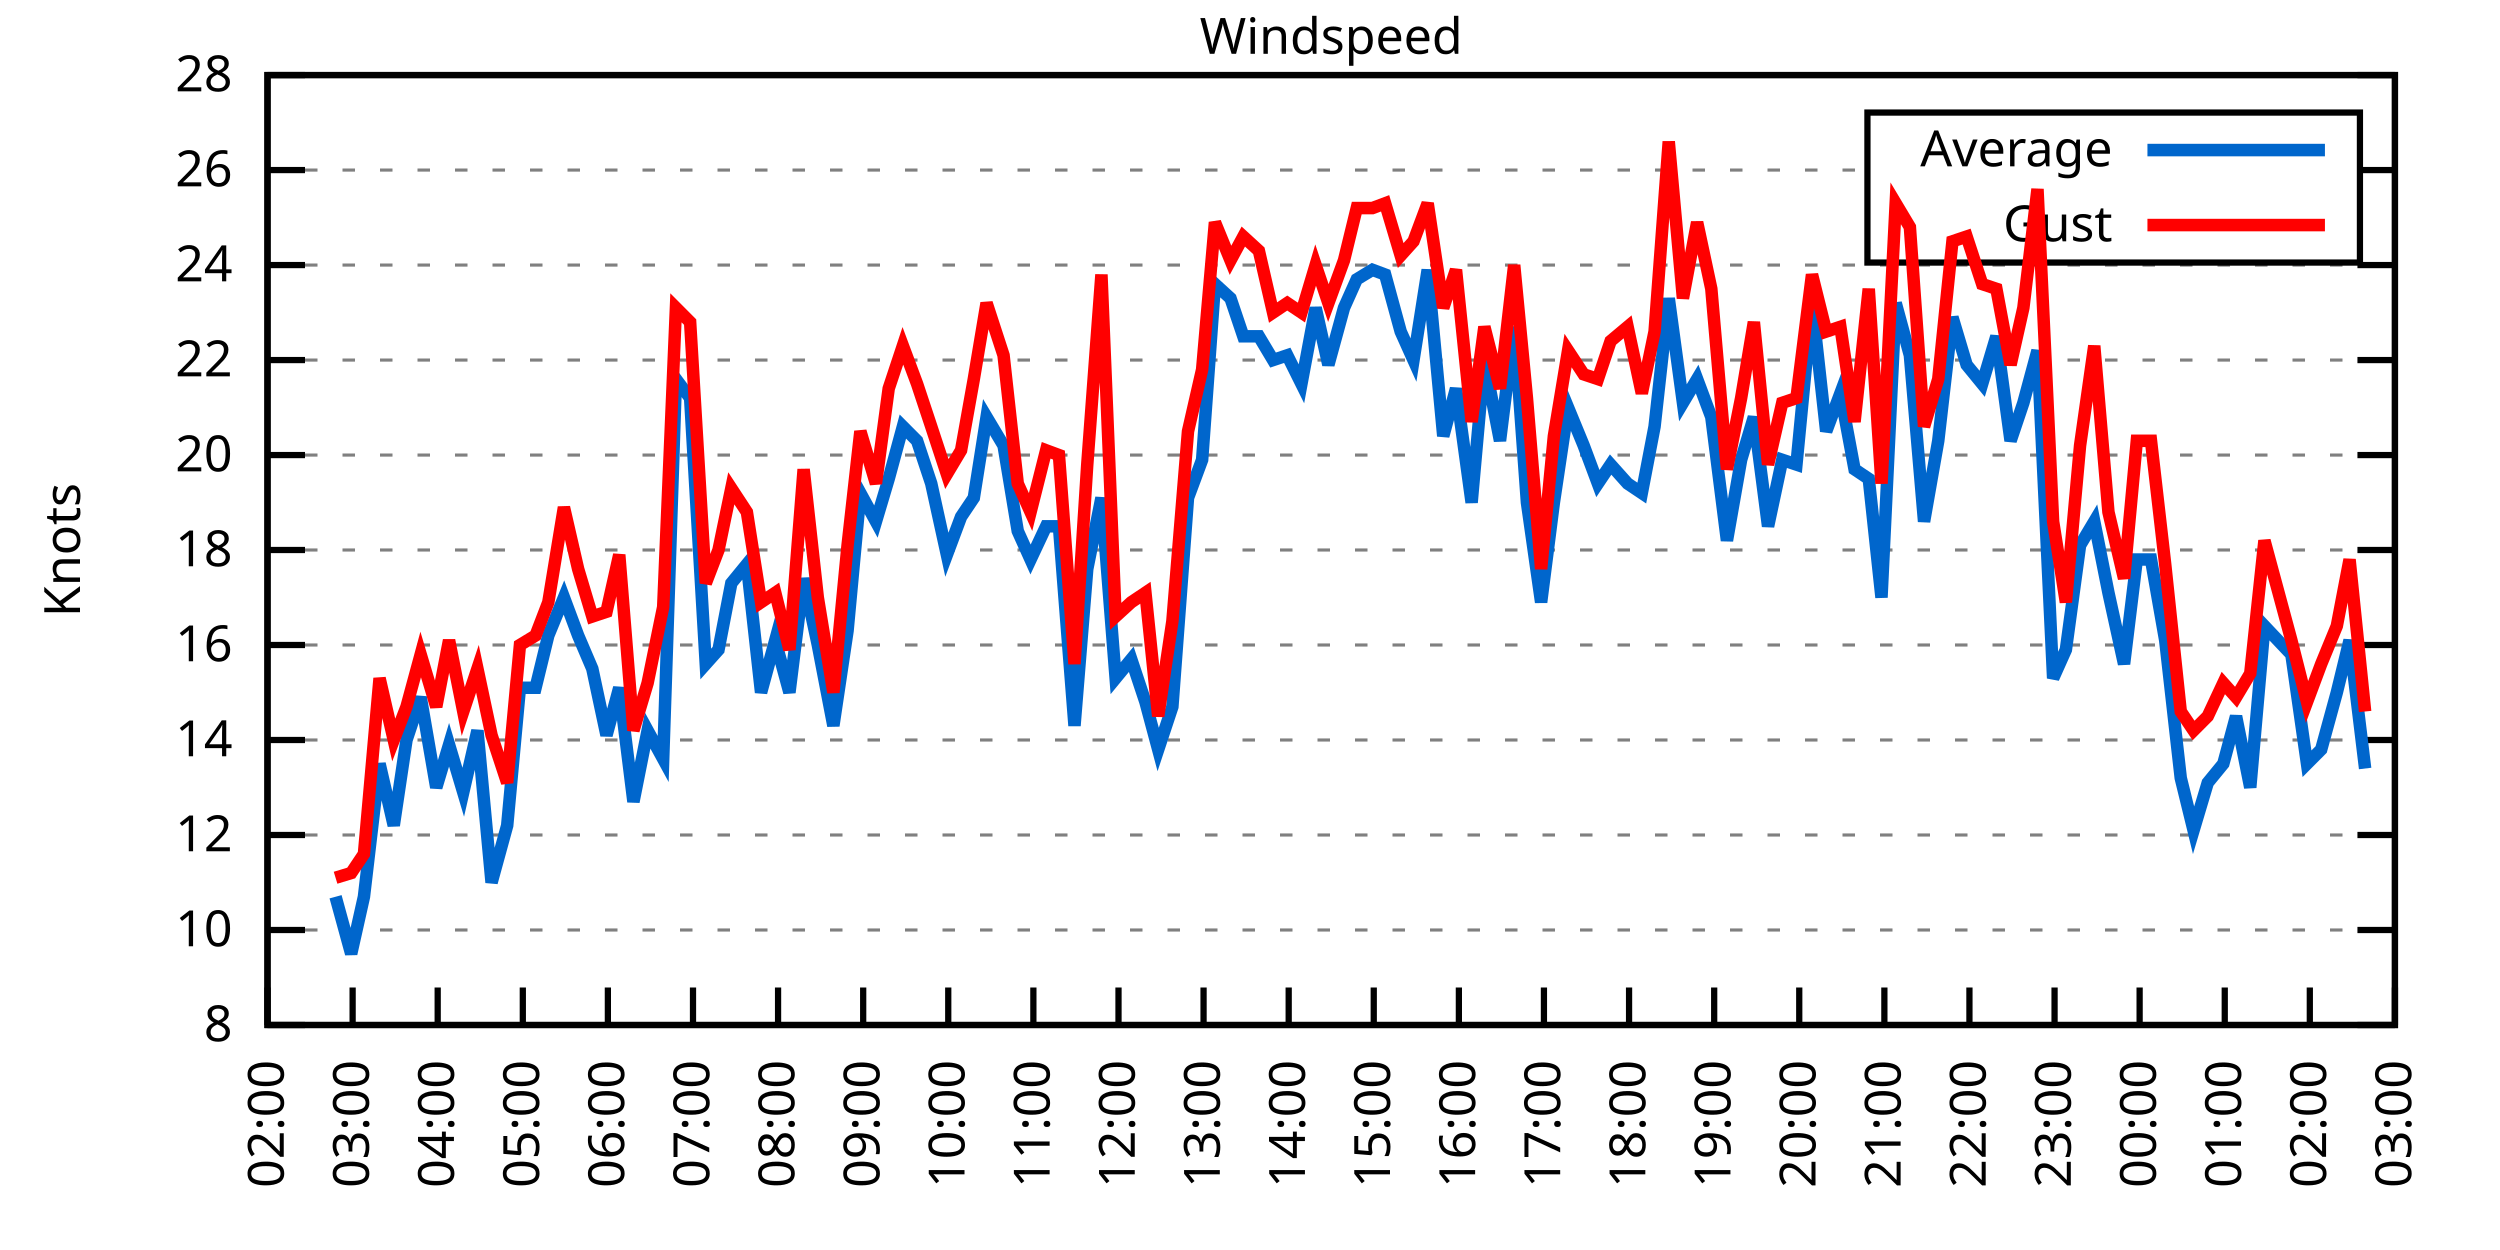
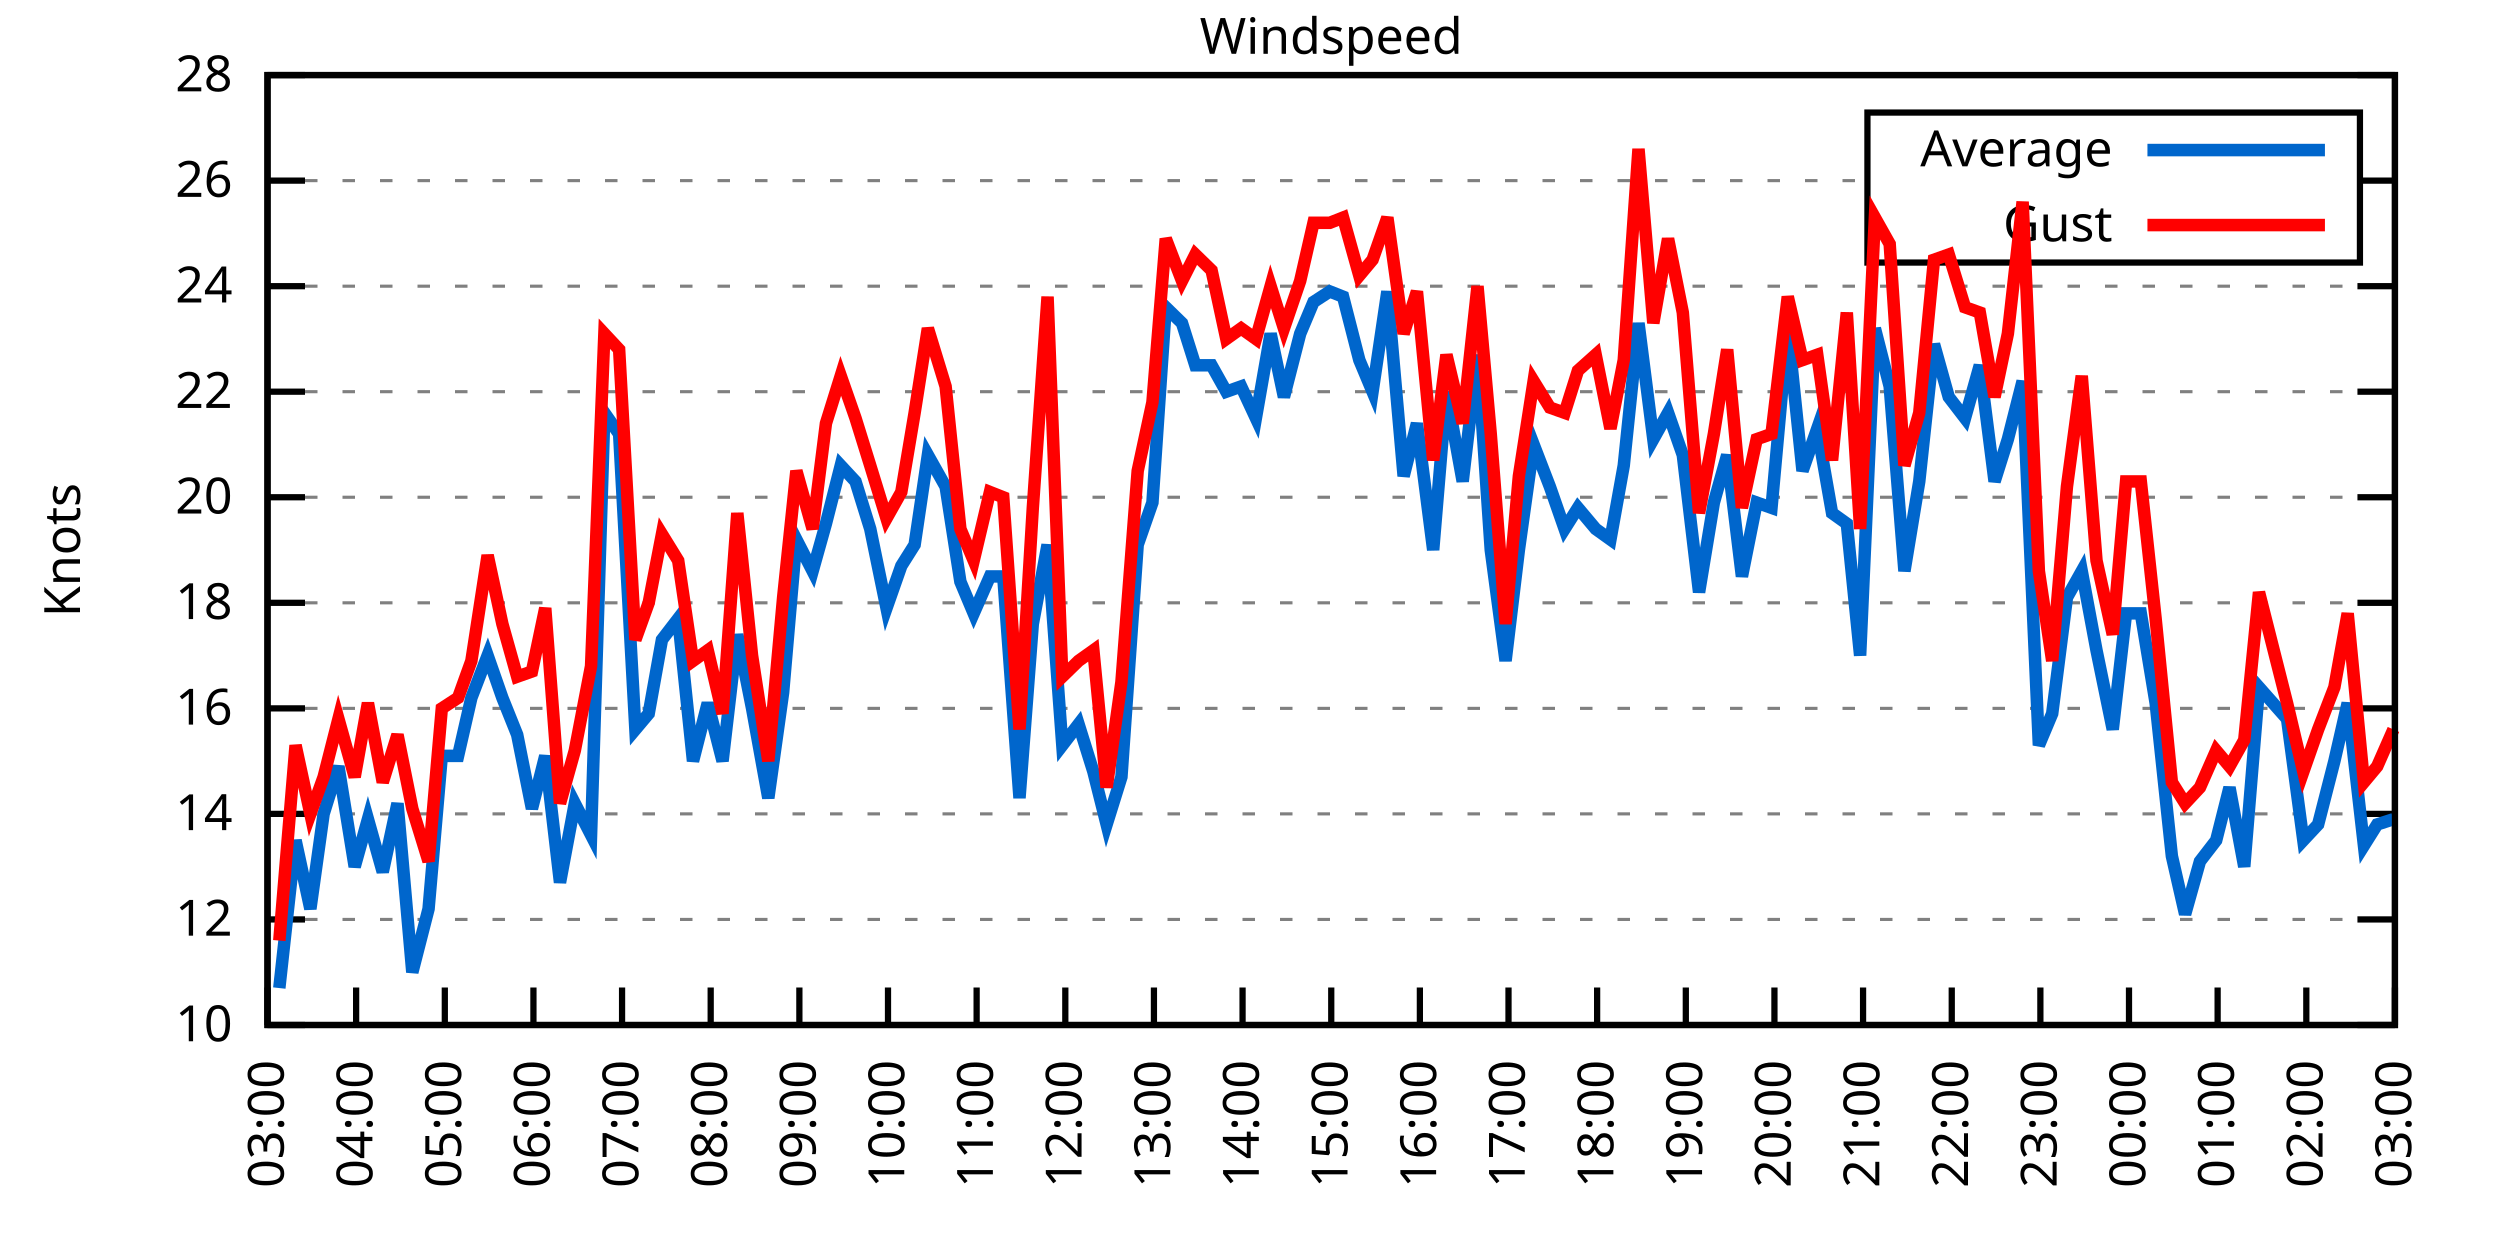
<svg xmlns="http://www.w3.org/2000/svg" xmlns:xlink="http://www.w3.org/1999/xlink" width="400" height="200" viewBox="0 0 400 200">
  <g id="gnuplot_canvas">
    <rect x="0" y="0" width="400" height="200" fill="none" />
    <defs>
      <circle id="gpDot" r="0.5" stroke-width="0.5" stroke="currentColor" />
      <path id="gpPt0" stroke-width="0.333" stroke="currentColor" d="M-1,0 h2 M0,-1 v2" />
      <path id="gpPt1" stroke-width="0.333" stroke="currentColor" d="M-1,-1 L1,1 M1,-1 L-1,1" />
      <path id="gpPt2" stroke-width="0.333" stroke="currentColor" d="M-1,0 L1,0 M0,-1 L0,1 M-1,-1 L1,1 M-1,1 L1,-1" />
      <rect id="gpPt3" stroke-width="0.333" stroke="currentColor" x="-1" y="-1" width="2" height="2" />
      <rect id="gpPt4" stroke-width="0.333" stroke="currentColor" fill="currentColor" x="-1" y="-1" width="2" height="2" />
      <circle id="gpPt5" stroke-width="0.333" stroke="currentColor" cx="0" cy="0" r="1" />
      <use xlink:href="#gpPt5" id="gpPt6" fill="currentColor" stroke="none" />
      <path id="gpPt7" stroke-width="0.333" stroke="currentColor" d="M0,-1.33 L-1.33,0.67 L1.33,0.67 z" />
      <use xlink:href="#gpPt7" id="gpPt8" fill="currentColor" stroke="none" />
      <use xlink:href="#gpPt7" id="gpPt9" stroke="currentColor" transform="rotate(180)" />
      <use xlink:href="#gpPt9" id="gpPt10" fill="currentColor" stroke="none" />
      <use xlink:href="#gpPt3" id="gpPt11" stroke="currentColor" transform="rotate(45)" />
      <use xlink:href="#gpPt11" id="gpPt12" fill="currentColor" stroke="none" />
      <path id="gpPt13" stroke-width="0.333" stroke="currentColor" d="M0,1.330 L1.265,0.411 L0.782,-1.067 L-0.782,-1.076 L-1.265,0.411 z" />
      <use xlink:href="#gpPt13" id="gpPt14" fill="currentColor" stroke="none" />
      <filter id="textbox" filterUnits="objectBoundingBox" x="0" y="0" height="1" width="1">
        <feFlood flood-color="white" flood-opacity="1" result="bgnd" />
        <feComposite in="SourceGraphic" in2="bgnd" operator="atop" />
      </filter>
      <filter id="greybox" filterUnits="objectBoundingBox" x="0" y="0" height="1" width="1">
        <feFlood flood-color="lightgrey" flood-opacity="1" result="grey" />
        <feComposite in="SourceGraphic" in2="grey" operator="atop" />
      </filter>
    </defs>
    <g fill="none" color="white" stroke="currentColor" stroke-width="1.00" stroke-linecap="butt" stroke-linejoin="miter">
</g>
    <g fill="none" color="black" stroke="currentColor" stroke-width="1.00" stroke-linecap="butt" stroke-linejoin="miter">
      <g stroke="none" shape-rendering="crispEdges">
        <polygon fill="rgb(255, 255, 255)" points="42.80,164.00 383.18,164.00 383.18,12.02 42.80,12.02 " />
      </g>
    </g>
    <g fill="none" color="black" stroke="currentColor" stroke-width="1.00" stroke-linecap="butt" stroke-linejoin="miter">
</g>
    <g fill="none" color="black" stroke="black" stroke-width="0.50" stroke-linecap="butt" stroke-linejoin="miter">
</g>
    <g fill="none" color="gray" stroke="currentColor" stroke-width="0.50" stroke-linecap="butt" stroke-linejoin="miter">
      <path stroke="gray" stroke-dasharray="2,4" class="gridline" d="M42.80,164.00 L383.19,164.00  " />
    </g>
    <g fill="none" color="gray" stroke="gray" stroke-width="1.00" stroke-linecap="butt" stroke-linejoin="miter">
</g>
    <g fill="none" color="black" stroke="currentColor" stroke-width="1.00" stroke-linecap="butt" stroke-linejoin="miter">
      <path stroke="black" d="M42.80,164.00 L48.80,164.00 M383.19,164.00 L377.19,164.00  " />
      <g transform="translate(37.20,166.60)" stroke="none" fill="black" font-family="Sans" font-size="8.00" text-anchor="end">
        <text>
-           <tspan font-family="Sans"> 8</tspan>
-         </text>
-       </g>
-     </g>
-     <g fill="none" color="black" stroke="currentColor" stroke-width="1.00" stroke-linecap="butt" stroke-linejoin="miter">
- </g>
-     <g fill="none" color="black" stroke="black" stroke-width="0.50" stroke-linecap="butt" stroke-linejoin="miter">
- </g>
-     <g fill="none" color="gray" stroke="currentColor" stroke-width="0.50" stroke-linecap="butt" stroke-linejoin="miter">
-       <path stroke="gray" stroke-dasharray="2,4" class="gridline" d="M42.80,148.80 L383.19,148.80  " />
-     </g>
-     <g fill="none" color="gray" stroke="gray" stroke-width="1.00" stroke-linecap="butt" stroke-linejoin="miter">
- </g>
-     <g fill="none" color="black" stroke="currentColor" stroke-width="1.00" stroke-linecap="butt" stroke-linejoin="miter">
-       <path stroke="black" d="M42.80,148.80 L48.80,148.80 M383.19,148.80 L377.19,148.80  " />
-       <g transform="translate(37.20,151.40)" stroke="none" fill="black" font-family="Sans" font-size="8.00" text-anchor="end">
-         <text>
          <tspan font-family="Sans"> 10</tspan>
        </text>
      </g>
    </g>
    <g fill="none" color="black" stroke="currentColor" stroke-width="1.00" stroke-linecap="butt" stroke-linejoin="miter">
</g>
    <g fill="none" color="black" stroke="black" stroke-width="0.50" stroke-linecap="butt" stroke-linejoin="miter">
</g>
    <g fill="none" color="gray" stroke="currentColor" stroke-width="0.50" stroke-linecap="butt" stroke-linejoin="miter">
-       <path stroke="gray" stroke-dasharray="2,4" class="gridline" d="M42.80,133.60 L383.19,133.60  " />
-     </g>
-     <g fill="none" color="gray" stroke="gray" stroke-width="1.00" stroke-linecap="butt" stroke-linejoin="miter">
- </g>
-     <g fill="none" color="black" stroke="currentColor" stroke-width="1.00" stroke-linecap="butt" stroke-linejoin="miter">
-       <path stroke="black" d="M42.80,133.60 L48.80,133.60 M383.19,133.60 L377.19,133.60  " />
-       <g transform="translate(37.20,136.20)" stroke="none" fill="black" font-family="Sans" font-size="8.00" text-anchor="end">
+       <path stroke="gray" stroke-dasharray="2,4" class="gridline" d="M42.80,147.11 L383.19,147.11  " />
+     </g>
+     <g fill="none" color="gray" stroke="gray" stroke-width="1.00" stroke-linecap="butt" stroke-linejoin="miter">
+ </g>
+     <g fill="none" color="black" stroke="currentColor" stroke-width="1.00" stroke-linecap="butt" stroke-linejoin="miter">
+       <path stroke="black" d="M42.80,147.11 L48.80,147.11 M383.19,147.11 L377.19,147.11  " />
+       <g transform="translate(37.20,149.71)" stroke="none" fill="black" font-family="Sans" font-size="8.00" text-anchor="end">
        <text>
          <tspan font-family="Sans"> 12</tspan>
        </text>
      </g>
    </g>
    <g fill="none" color="black" stroke="currentColor" stroke-width="1.00" stroke-linecap="butt" stroke-linejoin="miter">
</g>
    <g fill="none" color="black" stroke="black" stroke-width="0.50" stroke-linecap="butt" stroke-linejoin="miter">
</g>
    <g fill="none" color="gray" stroke="currentColor" stroke-width="0.50" stroke-linecap="butt" stroke-linejoin="miter">
-       <path stroke="gray" stroke-dasharray="2,4" class="gridline" d="M42.80,118.40 L383.19,118.40  " />
-     </g>
-     <g fill="none" color="gray" stroke="gray" stroke-width="1.00" stroke-linecap="butt" stroke-linejoin="miter">
- </g>
-     <g fill="none" color="black" stroke="currentColor" stroke-width="1.00" stroke-linecap="butt" stroke-linejoin="miter">
-       <path stroke="black" d="M42.80,118.40 L48.80,118.40 M383.19,118.40 L377.19,118.40  " />
-       <g transform="translate(37.20,121.00)" stroke="none" fill="black" font-family="Sans" font-size="8.00" text-anchor="end">
+       <path stroke="gray" stroke-dasharray="2,4" class="gridline" d="M42.80,130.22 L383.19,130.22  " />
+     </g>
+     <g fill="none" color="gray" stroke="gray" stroke-width="1.00" stroke-linecap="butt" stroke-linejoin="miter">
+ </g>
+     <g fill="none" color="black" stroke="currentColor" stroke-width="1.00" stroke-linecap="butt" stroke-linejoin="miter">
+       <path stroke="black" d="M42.80,130.22 L48.80,130.22 M383.19,130.22 L377.19,130.22  " />
+       <g transform="translate(37.20,132.82)" stroke="none" fill="black" font-family="Sans" font-size="8.00" text-anchor="end">
        <text>
          <tspan font-family="Sans"> 14</tspan>
        </text>
      </g>
    </g>
    <g fill="none" color="black" stroke="currentColor" stroke-width="1.00" stroke-linecap="butt" stroke-linejoin="miter">
</g>
    <g fill="none" color="black" stroke="black" stroke-width="0.50" stroke-linecap="butt" stroke-linejoin="miter">
</g>
    <g fill="none" color="gray" stroke="currentColor" stroke-width="0.50" stroke-linecap="butt" stroke-linejoin="miter">
-       <path stroke="gray" stroke-dasharray="2,4" class="gridline" d="M42.80,103.20 L383.19,103.20  " />
-     </g>
-     <g fill="none" color="gray" stroke="gray" stroke-width="1.00" stroke-linecap="butt" stroke-linejoin="miter">
- </g>
-     <g fill="none" color="black" stroke="currentColor" stroke-width="1.00" stroke-linecap="butt" stroke-linejoin="miter">
-       <path stroke="black" d="M42.80,103.20 L48.80,103.20 M383.19,103.20 L377.19,103.20  " />
-       <g transform="translate(37.20,105.80)" stroke="none" fill="black" font-family="Sans" font-size="8.00" text-anchor="end">
+       <path stroke="gray" stroke-dasharray="2,4" class="gridline" d="M42.80,113.34 L383.19,113.34  " />
+     </g>
+     <g fill="none" color="gray" stroke="gray" stroke-width="1.00" stroke-linecap="butt" stroke-linejoin="miter">
+ </g>
+     <g fill="none" color="black" stroke="currentColor" stroke-width="1.00" stroke-linecap="butt" stroke-linejoin="miter">
+       <path stroke="black" d="M42.80,113.34 L48.80,113.34 M383.19,113.34 L377.19,113.34  " />
+       <g transform="translate(37.20,115.94)" stroke="none" fill="black" font-family="Sans" font-size="8.00" text-anchor="end">
        <text>
          <tspan font-family="Sans"> 16</tspan>
        </text>
      </g>
    </g>
    <g fill="none" color="black" stroke="currentColor" stroke-width="1.00" stroke-linecap="butt" stroke-linejoin="miter">
</g>
    <g fill="none" color="black" stroke="black" stroke-width="0.50" stroke-linecap="butt" stroke-linejoin="miter">
</g>
    <g fill="none" color="gray" stroke="currentColor" stroke-width="0.50" stroke-linecap="butt" stroke-linejoin="miter">
-       <path stroke="gray" stroke-dasharray="2,4" class="gridline" d="M42.80,88.00 L383.19,88.00  " />
-     </g>
-     <g fill="none" color="gray" stroke="gray" stroke-width="1.00" stroke-linecap="butt" stroke-linejoin="miter">
- </g>
-     <g fill="none" color="black" stroke="currentColor" stroke-width="1.00" stroke-linecap="butt" stroke-linejoin="miter">
-       <path stroke="black" d="M42.80,88.00 L48.80,88.00 M383.19,88.00 L377.19,88.00  " />
-       <g transform="translate(37.20,90.60)" stroke="none" fill="black" font-family="Sans" font-size="8.00" text-anchor="end">
+       <path stroke="gray" stroke-dasharray="2,4" class="gridline" d="M42.80,96.45 L383.19,96.45  " />
+     </g>
+     <g fill="none" color="gray" stroke="gray" stroke-width="1.00" stroke-linecap="butt" stroke-linejoin="miter">
+ </g>
+     <g fill="none" color="black" stroke="currentColor" stroke-width="1.00" stroke-linecap="butt" stroke-linejoin="miter">
+       <path stroke="black" d="M42.80,96.45 L48.80,96.45 M383.19,96.45 L377.19,96.45  " />
+       <g transform="translate(37.20,99.05)" stroke="none" fill="black" font-family="Sans" font-size="8.00" text-anchor="end">
        <text>
          <tspan font-family="Sans"> 18</tspan>
        </text>
      </g>
    </g>
    <g fill="none" color="black" stroke="currentColor" stroke-width="1.00" stroke-linecap="butt" stroke-linejoin="miter">
</g>
    <g fill="none" color="black" stroke="black" stroke-width="0.50" stroke-linecap="butt" stroke-linejoin="miter">
</g>
    <g fill="none" color="gray" stroke="currentColor" stroke-width="0.50" stroke-linecap="butt" stroke-linejoin="miter">
-       <path stroke="gray" stroke-dasharray="2,4" class="gridline" d="M42.80,72.81 L383.19,72.81  " />
-     </g>
-     <g fill="none" color="gray" stroke="gray" stroke-width="1.00" stroke-linecap="butt" stroke-linejoin="miter">
- </g>
-     <g fill="none" color="black" stroke="currentColor" stroke-width="1.00" stroke-linecap="butt" stroke-linejoin="miter">
-       <path stroke="black" d="M42.80,72.81 L48.80,72.81 M383.19,72.81 L377.19,72.81  " />
-       <g transform="translate(37.20,75.41)" stroke="none" fill="black" font-family="Sans" font-size="8.00" text-anchor="end">
+       <path stroke="gray" stroke-dasharray="2,4" class="gridline" d="M42.80,79.56 L383.19,79.56  " />
+     </g>
+     <g fill="none" color="gray" stroke="gray" stroke-width="1.00" stroke-linecap="butt" stroke-linejoin="miter">
+ </g>
+     <g fill="none" color="black" stroke="currentColor" stroke-width="1.00" stroke-linecap="butt" stroke-linejoin="miter">
+       <path stroke="black" d="M42.80,79.56 L48.80,79.56 M383.19,79.56 L377.19,79.56  " />
+       <g transform="translate(37.20,82.16)" stroke="none" fill="black" font-family="Sans" font-size="8.00" text-anchor="end">
        <text>
          <tspan font-family="Sans"> 20</tspan>
        </text>
      </g>
    </g>
    <g fill="none" color="black" stroke="currentColor" stroke-width="1.00" stroke-linecap="butt" stroke-linejoin="miter">
</g>
    <g fill="none" color="black" stroke="black" stroke-width="0.50" stroke-linecap="butt" stroke-linejoin="miter">
</g>
    <g fill="none" color="gray" stroke="currentColor" stroke-width="0.50" stroke-linecap="butt" stroke-linejoin="miter">
-       <path stroke="gray" stroke-dasharray="2,4" class="gridline" d="M42.80,57.61 L383.19,57.61  " />
-     </g>
-     <g fill="none" color="gray" stroke="gray" stroke-width="1.00" stroke-linecap="butt" stroke-linejoin="miter">
- </g>
-     <g fill="none" color="black" stroke="currentColor" stroke-width="1.00" stroke-linecap="butt" stroke-linejoin="miter">
-       <path stroke="black" d="M42.80,57.61 L48.80,57.61 M383.19,57.61 L377.19,57.61  " />
-       <g transform="translate(37.20,60.21)" stroke="none" fill="black" font-family="Sans" font-size="8.00" text-anchor="end">
+       <path stroke="gray" stroke-dasharray="2,4" class="gridline" d="M42.80,62.67 L383.19,62.67  " />
+     </g>
+     <g fill="none" color="gray" stroke="gray" stroke-width="1.00" stroke-linecap="butt" stroke-linejoin="miter">
+ </g>
+     <g fill="none" color="black" stroke="currentColor" stroke-width="1.00" stroke-linecap="butt" stroke-linejoin="miter">
+       <path stroke="black" d="M42.80,62.67 L48.80,62.67 M383.19,62.67 L377.19,62.67  " />
+       <g transform="translate(37.20,65.27)" stroke="none" fill="black" font-family="Sans" font-size="8.00" text-anchor="end">
        <text>
          <tspan font-family="Sans"> 22</tspan>
        </text>
      </g>
    </g>
    <g fill="none" color="black" stroke="currentColor" stroke-width="1.00" stroke-linecap="butt" stroke-linejoin="miter">
</g>
    <g fill="none" color="black" stroke="black" stroke-width="0.50" stroke-linecap="butt" stroke-linejoin="miter">
</g>
    <g fill="none" color="gray" stroke="currentColor" stroke-width="0.50" stroke-linecap="butt" stroke-linejoin="miter">
-       <path stroke="gray" stroke-dasharray="2,4" class="gridline" d="M42.80,42.41 L383.19,42.41  " />
-     </g>
-     <g fill="none" color="gray" stroke="gray" stroke-width="1.00" stroke-linecap="butt" stroke-linejoin="miter">
- </g>
-     <g fill="none" color="black" stroke="currentColor" stroke-width="1.00" stroke-linecap="butt" stroke-linejoin="miter">
-       <path stroke="black" d="M42.80,42.41 L48.80,42.41 M383.19,42.41 L377.19,42.41  " />
-       <g transform="translate(37.20,45.01)" stroke="none" fill="black" font-family="Sans" font-size="8.00" text-anchor="end">
+       <path stroke="gray" stroke-dasharray="2,4" class="gridline" d="M42.80,45.79 L383.19,45.79  " />
+     </g>
+     <g fill="none" color="gray" stroke="gray" stroke-width="1.00" stroke-linecap="butt" stroke-linejoin="miter">
+ </g>
+     <g fill="none" color="black" stroke="currentColor" stroke-width="1.00" stroke-linecap="butt" stroke-linejoin="miter">
+       <path stroke="black" d="M42.80,45.79 L48.80,45.79 M383.19,45.79 L377.19,45.79  " />
+       <g transform="translate(37.20,48.39)" stroke="none" fill="black" font-family="Sans" font-size="8.00" text-anchor="end">
        <text>
          <tspan font-family="Sans"> 24</tspan>
        </text>
      </g>
    </g>
    <g fill="none" color="black" stroke="currentColor" stroke-width="1.00" stroke-linecap="butt" stroke-linejoin="miter">
</g>
    <g fill="none" color="black" stroke="black" stroke-width="0.50" stroke-linecap="butt" stroke-linejoin="miter">
</g>
    <g fill="none" color="gray" stroke="currentColor" stroke-width="0.50" stroke-linecap="butt" stroke-linejoin="miter">
-       <path stroke="gray" stroke-dasharray="2,4" class="gridline" d="M42.80,27.21 L298.79,27.21 M377.59,27.21 L383.19,27.21  " />
-     </g>
-     <g fill="none" color="gray" stroke="gray" stroke-width="1.00" stroke-linecap="butt" stroke-linejoin="miter">
- </g>
-     <g fill="none" color="black" stroke="currentColor" stroke-width="1.00" stroke-linecap="butt" stroke-linejoin="miter">
-       <path stroke="black" d="M42.80,27.21 L48.80,27.21 M383.19,27.21 L377.19,27.21  " />
-       <g transform="translate(37.20,29.81)" stroke="none" fill="black" font-family="Sans" font-size="8.00" text-anchor="end">
+       <path stroke="gray" stroke-dasharray="2,4" class="gridline" d="M42.80,28.90 L298.79,28.90 M377.59,28.90 L383.19,28.90  " />
+     </g>
+     <g fill="none" color="gray" stroke="gray" stroke-width="1.00" stroke-linecap="butt" stroke-linejoin="miter">
+ </g>
+     <g fill="none" color="black" stroke="currentColor" stroke-width="1.00" stroke-linecap="butt" stroke-linejoin="miter">
+       <path stroke="black" d="M42.80,28.90 L48.80,28.90 M383.19,28.90 L377.19,28.90  " />
+       <g transform="translate(37.20,31.50)" stroke="none" fill="black" font-family="Sans" font-size="8.00" text-anchor="end">
        <text>
          <tspan font-family="Sans"> 26</tspan>
        </text>
      </g>
    </g>
    <g fill="none" color="black" stroke="currentColor" stroke-width="1.00" stroke-linecap="butt" stroke-linejoin="miter">
</g>
    <g fill="none" color="black" stroke="black" stroke-width="0.50" stroke-linecap="butt" stroke-linejoin="miter">
</g>
    <g fill="none" color="gray" stroke="currentColor" stroke-width="0.50" stroke-linecap="butt" stroke-linejoin="miter">
      <path stroke="gray" stroke-dasharray="2,4" class="gridline" d="M42.80,12.01 L383.19,12.01  " />
    </g>
    <g fill="none" color="gray" stroke="gray" stroke-width="1.00" stroke-linecap="butt" stroke-linejoin="miter">
</g>
    <g fill="none" color="black" stroke="currentColor" stroke-width="1.00" stroke-linecap="butt" stroke-linejoin="miter">
      <path stroke="black" d="M42.80,12.01 L48.80,12.01 M383.19,12.01 L377.19,12.01  " />
      <g transform="translate(37.20,14.61)" stroke="none" fill="black" font-family="Sans" font-size="8.00" text-anchor="end">
        <text>
          <tspan font-family="Sans"> 28</tspan>
        </text>
      </g>
    </g>
    <g fill="none" color="black" stroke="currentColor" stroke-width="1.00" stroke-linecap="butt" stroke-linejoin="miter">
      <path stroke="black" d="M42.80,164.00 L42.80,158.00  " />
      <g transform="translate(45.40,169.60) rotate(270.00)" stroke="none" fill="black" font-family="Sans" font-size="8.00" text-anchor="end">
        <text>
-           <tspan font-family="Sans">02:00</tspan>
-         </text>
-       </g>
-     </g>
-     <g fill="none" color="black" stroke="currentColor" stroke-width="1.00" stroke-linecap="butt" stroke-linejoin="miter">
-       <path stroke="black" d="M56.42,164.00 L56.42,158.00  " />
-       <g transform="translate(59.02,169.60) rotate(270.00)" stroke="none" fill="black" font-family="Sans" font-size="8.00" text-anchor="end">
-         <text>
          <tspan font-family="Sans">03:00</tspan>
        </text>
      </g>
    </g>
    <g fill="none" color="black" stroke="currentColor" stroke-width="1.00" stroke-linecap="butt" stroke-linejoin="miter">
-       <path stroke="black" d="M70.03,164.00 L70.03,158.00  " />
-       <g transform="translate(72.63,169.60) rotate(270.00)" stroke="none" fill="black" font-family="Sans" font-size="8.00" text-anchor="end">
+       <path stroke="black" d="M56.98,164.00 L56.98,158.00  " />
+       <g transform="translate(59.58,169.60) rotate(270.00)" stroke="none" fill="black" font-family="Sans" font-size="8.00" text-anchor="end">
        <text>
          <tspan font-family="Sans">04:00</tspan>
        </text>
      </g>
    </g>
    <g fill="none" color="black" stroke="currentColor" stroke-width="1.00" stroke-linecap="butt" stroke-linejoin="miter">
-       <path stroke="black" d="M83.65,164.00 L83.65,158.00  " />
-       <g transform="translate(86.25,169.60) rotate(270.00)" stroke="none" fill="black" font-family="Sans" font-size="8.00" text-anchor="end">
+       <path stroke="black" d="M71.17,164.00 L71.17,158.00  " />
+       <g transform="translate(73.77,169.60) rotate(270.00)" stroke="none" fill="black" font-family="Sans" font-size="8.00" text-anchor="end">
        <text>
          <tspan font-family="Sans">05:00</tspan>
        </text>
      </g>
    </g>
    <g fill="none" color="black" stroke="currentColor" stroke-width="1.00" stroke-linecap="butt" stroke-linejoin="miter">
-       <path stroke="black" d="M97.26,164.00 L97.26,158.00  " />
-       <g transform="translate(99.86,169.60) rotate(270.00)" stroke="none" fill="black" font-family="Sans" font-size="8.00" text-anchor="end">
+       <path stroke="black" d="M85.35,164.00 L85.35,158.00  " />
+       <g transform="translate(87.95,169.60) rotate(270.00)" stroke="none" fill="black" font-family="Sans" font-size="8.00" text-anchor="end">
        <text>
          <tspan font-family="Sans">06:00</tspan>
        </text>
      </g>
    </g>
    <g fill="none" color="black" stroke="currentColor" stroke-width="1.00" stroke-linecap="butt" stroke-linejoin="miter">
-       <path stroke="black" d="M110.88,164.00 L110.88,158.00  " />
-       <g transform="translate(113.48,169.60) rotate(270.00)" stroke="none" fill="black" font-family="Sans" font-size="8.00" text-anchor="end">
+       <path stroke="black" d="M99.53,164.00 L99.53,158.00  " />
+       <g transform="translate(102.13,169.60) rotate(270.00)" stroke="none" fill="black" font-family="Sans" font-size="8.00" text-anchor="end">
        <text>
          <tspan font-family="Sans">07:00</tspan>
        </text>
      </g>
    </g>
    <g fill="none" color="black" stroke="currentColor" stroke-width="1.00" stroke-linecap="butt" stroke-linejoin="miter">
-       <path stroke="black" d="M124.49,164.00 L124.49,158.00  " />
-       <g transform="translate(127.09,169.60) rotate(270.00)" stroke="none" fill="black" font-family="Sans" font-size="8.00" text-anchor="end">
+       <path stroke="black" d="M113.71,164.00 L113.71,158.00  " />
+       <g transform="translate(116.31,169.60) rotate(270.00)" stroke="none" fill="black" font-family="Sans" font-size="8.00" text-anchor="end">
        <text>
          <tspan font-family="Sans">08:00</tspan>
        </text>
      </g>
    </g>
    <g fill="none" color="black" stroke="currentColor" stroke-width="1.00" stroke-linecap="butt" stroke-linejoin="miter">
-       <path stroke="black" d="M138.11,164.00 L138.11,158.00  " />
-       <g transform="translate(140.71,169.60) rotate(270.00)" stroke="none" fill="black" font-family="Sans" font-size="8.00" text-anchor="end">
+       <path stroke="black" d="M127.90,164.00 L127.90,158.00  " />
+       <g transform="translate(130.50,169.60) rotate(270.00)" stroke="none" fill="black" font-family="Sans" font-size="8.00" text-anchor="end">
        <text>
          <tspan font-family="Sans">09:00</tspan>
        </text>
      </g>
    </g>
    <g fill="none" color="black" stroke="currentColor" stroke-width="1.00" stroke-linecap="butt" stroke-linejoin="miter">
-       <path stroke="black" d="M151.72,164.00 L151.72,158.00  " />
-       <g transform="translate(154.32,169.60) rotate(270.00)" stroke="none" fill="black" font-family="Sans" font-size="8.00" text-anchor="end">
+       <path stroke="black" d="M142.08,164.00 L142.08,158.00  " />
+       <g transform="translate(144.68,169.60) rotate(270.00)" stroke="none" fill="black" font-family="Sans" font-size="8.00" text-anchor="end">
        <text>
          <tspan font-family="Sans">10:00</tspan>
        </text>
      </g>
    </g>
    <g fill="none" color="black" stroke="currentColor" stroke-width="1.00" stroke-linecap="butt" stroke-linejoin="miter">
-       <path stroke="black" d="M165.34,164.00 L165.34,158.00  " />
-       <g transform="translate(167.94,169.60) rotate(270.00)" stroke="none" fill="black" font-family="Sans" font-size="8.00" text-anchor="end">
+       <path stroke="black" d="M156.26,164.00 L156.26,158.00  " />
+       <g transform="translate(158.86,169.60) rotate(270.00)" stroke="none" fill="black" font-family="Sans" font-size="8.00" text-anchor="end">
        <text>
          <tspan font-family="Sans">11:00</tspan>
        </text>
      </g>
    </g>
    <g fill="none" color="black" stroke="currentColor" stroke-width="1.00" stroke-linecap="butt" stroke-linejoin="miter">
-       <path stroke="black" d="M178.96,164.00 L178.96,158.00  " />
-       <g transform="translate(181.56,169.60) rotate(270.00)" stroke="none" fill="black" font-family="Sans" font-size="8.00" text-anchor="end">
+       <path stroke="black" d="M170.45,164.00 L170.45,158.00  " />
+       <g transform="translate(173.05,169.60) rotate(270.00)" stroke="none" fill="black" font-family="Sans" font-size="8.00" text-anchor="end">
        <text>
          <tspan font-family="Sans">12:00</tspan>
        </text>
      </g>
    </g>
    <g fill="none" color="black" stroke="currentColor" stroke-width="1.00" stroke-linecap="butt" stroke-linejoin="miter">
-       <path stroke="black" d="M192.57,164.00 L192.57,158.00  " />
-       <g transform="translate(195.17,169.60) rotate(270.00)" stroke="none" fill="black" font-family="Sans" font-size="8.00" text-anchor="end">
+       <path stroke="black" d="M184.63,164.00 L184.63,158.00  " />
+       <g transform="translate(187.23,169.60) rotate(270.00)" stroke="none" fill="black" font-family="Sans" font-size="8.00" text-anchor="end">
        <text>
          <tspan font-family="Sans">13:00</tspan>
        </text>
      </g>
    </g>
    <g fill="none" color="black" stroke="currentColor" stroke-width="1.00" stroke-linecap="butt" stroke-linejoin="miter">
-       <path stroke="black" d="M206.19,164.00 L206.19,158.00  " />
-       <g transform="translate(208.79,169.60) rotate(270.00)" stroke="none" fill="black" font-family="Sans" font-size="8.00" text-anchor="end">
+       <path stroke="black" d="M198.81,164.00 L198.81,158.00  " />
+       <g transform="translate(201.41,169.60) rotate(270.00)" stroke="none" fill="black" font-family="Sans" font-size="8.00" text-anchor="end">
        <text>
          <tspan font-family="Sans">14:00</tspan>
        </text>
      </g>
    </g>
    <g fill="none" color="black" stroke="currentColor" stroke-width="1.00" stroke-linecap="butt" stroke-linejoin="miter">
-       <path stroke="black" d="M219.80,164.00 L219.80,158.00  " />
-       <g transform="translate(222.40,169.60) rotate(270.00)" stroke="none" fill="black" font-family="Sans" font-size="8.00" text-anchor="end">
+       <path stroke="black" d="M213.00,164.00 L213.00,158.00  " />
+       <g transform="translate(215.60,169.60) rotate(270.00)" stroke="none" fill="black" font-family="Sans" font-size="8.00" text-anchor="end">
        <text>
          <tspan font-family="Sans">15:00</tspan>
        </text>
      </g>
    </g>
    <g fill="none" color="black" stroke="currentColor" stroke-width="1.00" stroke-linecap="butt" stroke-linejoin="miter">
-       <path stroke="black" d="M233.42,164.00 L233.42,158.00  " />
-       <g transform="translate(236.02,169.60) rotate(270.00)" stroke="none" fill="black" font-family="Sans" font-size="8.00" text-anchor="end">
+       <path stroke="black" d="M227.18,164.00 L227.18,158.00  " />
+       <g transform="translate(229.78,169.60) rotate(270.00)" stroke="none" fill="black" font-family="Sans" font-size="8.00" text-anchor="end">
        <text>
          <tspan font-family="Sans">16:00</tspan>
        </text>
      </g>
    </g>
    <g fill="none" color="black" stroke="currentColor" stroke-width="1.00" stroke-linecap="butt" stroke-linejoin="miter">
-       <path stroke="black" d="M247.03,164.00 L247.03,158.00  " />
-       <g transform="translate(249.63,169.60) rotate(270.00)" stroke="none" fill="black" font-family="Sans" font-size="8.00" text-anchor="end">
+       <path stroke="black" d="M241.36,164.00 L241.36,158.00  " />
+       <g transform="translate(243.96,169.60) rotate(270.00)" stroke="none" fill="black" font-family="Sans" font-size="8.00" text-anchor="end">
        <text>
          <tspan font-family="Sans">17:00</tspan>
        </text>
      </g>
    </g>
    <g fill="none" color="black" stroke="currentColor" stroke-width="1.00" stroke-linecap="butt" stroke-linejoin="miter">
-       <path stroke="black" d="M260.65,164.00 L260.65,158.00  " />
-       <g transform="translate(263.25,169.60) rotate(270.00)" stroke="none" fill="black" font-family="Sans" font-size="8.00" text-anchor="end">
+       <path stroke="black" d="M255.54,164.00 L255.54,158.00  " />
+       <g transform="translate(258.14,169.60) rotate(270.00)" stroke="none" fill="black" font-family="Sans" font-size="8.00" text-anchor="end">
        <text>
          <tspan font-family="Sans">18:00</tspan>
        </text>
      </g>
    </g>
    <g fill="none" color="black" stroke="currentColor" stroke-width="1.00" stroke-linecap="butt" stroke-linejoin="miter">
-       <path stroke="black" d="M274.27,164.00 L274.27,158.00  " />
-       <g transform="translate(276.87,169.60) rotate(270.00)" stroke="none" fill="black" font-family="Sans" font-size="8.00" text-anchor="end">
+       <path stroke="black" d="M269.73,164.00 L269.73,158.00  " />
+       <g transform="translate(272.33,169.60) rotate(270.00)" stroke="none" fill="black" font-family="Sans" font-size="8.00" text-anchor="end">
        <text>
          <tspan font-family="Sans">19:00</tspan>
        </text>
      </g>
    </g>
    <g fill="none" color="black" stroke="currentColor" stroke-width="1.00" stroke-linecap="butt" stroke-linejoin="miter">
-       <path stroke="black" d="M287.88,164.00 L287.88,158.00  " />
-       <g transform="translate(290.48,169.60) rotate(270.00)" stroke="none" fill="black" font-family="Sans" font-size="8.00" text-anchor="end">
+       <path stroke="black" d="M283.91,164.00 L283.91,158.00  " />
+       <g transform="translate(286.51,169.60) rotate(270.00)" stroke="none" fill="black" font-family="Sans" font-size="8.00" text-anchor="end">
        <text>
          <tspan font-family="Sans">20:00</tspan>
        </text>
      </g>
    </g>
    <g fill="none" color="black" stroke="currentColor" stroke-width="1.00" stroke-linecap="butt" stroke-linejoin="miter">
-       <path stroke="black" d="M301.50,164.00 L301.50,158.00  " />
-       <g transform="translate(304.10,169.60) rotate(270.00)" stroke="none" fill="black" font-family="Sans" font-size="8.00" text-anchor="end">
+       <path stroke="black" d="M298.09,164.00 L298.09,158.00  " />
+       <g transform="translate(300.69,169.60) rotate(270.00)" stroke="none" fill="black" font-family="Sans" font-size="8.00" text-anchor="end">
        <text>
          <tspan font-family="Sans">21:00</tspan>
        </text>
      </g>
    </g>
    <g fill="none" color="black" stroke="currentColor" stroke-width="1.00" stroke-linecap="butt" stroke-linejoin="miter">
-       <path stroke="black" d="M315.11,164.00 L315.11,158.00  " />
-       <g transform="translate(317.71,169.60) rotate(270.00)" stroke="none" fill="black" font-family="Sans" font-size="8.00" text-anchor="end">
+       <path stroke="black" d="M312.28,164.00 L312.28,158.00  " />
+       <g transform="translate(314.88,169.60) rotate(270.00)" stroke="none" fill="black" font-family="Sans" font-size="8.00" text-anchor="end">
        <text>
          <tspan font-family="Sans">22:00</tspan>
        </text>
      </g>
    </g>
    <g fill="none" color="black" stroke="currentColor" stroke-width="1.00" stroke-linecap="butt" stroke-linejoin="miter">
-       <path stroke="black" d="M328.73,164.00 L328.73,158.00  " />
-       <g transform="translate(331.33,169.60) rotate(270.00)" stroke="none" fill="black" font-family="Sans" font-size="8.00" text-anchor="end">
+       <path stroke="black" d="M326.46,164.00 L326.46,158.00  " />
+       <g transform="translate(329.06,169.60) rotate(270.00)" stroke="none" fill="black" font-family="Sans" font-size="8.00" text-anchor="end">
        <text>
          <tspan font-family="Sans">23:00</tspan>
        </text>
      </g>
    </g>
    <g fill="none" color="black" stroke="currentColor" stroke-width="1.00" stroke-linecap="butt" stroke-linejoin="miter">
-       <path stroke="black" d="M342.34,164.00 L342.34,158.00  " />
-       <g transform="translate(344.94,169.60) rotate(270.00)" stroke="none" fill="black" font-family="Sans" font-size="8.00" text-anchor="end">
+       <path stroke="black" d="M340.64,164.00 L340.64,158.00  " />
+       <g transform="translate(343.24,169.60) rotate(270.00)" stroke="none" fill="black" font-family="Sans" font-size="8.00" text-anchor="end">
        <text>
          <tspan font-family="Sans">00:00</tspan>
        </text>
      </g>
    </g>
    <g fill="none" color="black" stroke="currentColor" stroke-width="1.00" stroke-linecap="butt" stroke-linejoin="miter">
-       <path stroke="black" d="M355.96,164.00 L355.96,158.00  " />
-       <g transform="translate(358.56,169.60) rotate(270.00)" stroke="none" fill="black" font-family="Sans" font-size="8.00" text-anchor="end">
+       <path stroke="black" d="M354.82,164.00 L354.82,158.00  " />
+       <g transform="translate(357.42,169.60) rotate(270.00)" stroke="none" fill="black" font-family="Sans" font-size="8.00" text-anchor="end">
        <text>
          <tspan font-family="Sans">01:00</tspan>
        </text>
      </g>
    </g>
    <g fill="none" color="black" stroke="currentColor" stroke-width="1.00" stroke-linecap="butt" stroke-linejoin="miter">
-       <path stroke="black" d="M369.57,164.00 L369.57,158.00  " />
-       <g transform="translate(372.17,169.60) rotate(270.00)" stroke="none" fill="black" font-family="Sans" font-size="8.00" text-anchor="end">
+       <path stroke="black" d="M369.01,164.00 L369.01,158.00  " />
+       <g transform="translate(371.61,169.60) rotate(270.00)" stroke="none" fill="black" font-family="Sans" font-size="8.00" text-anchor="end">
        <text>
          <tspan font-family="Sans">02:00</tspan>
        </text>
      </g>
    </g>
    <g fill="none" color="black" stroke="currentColor" stroke-width="1.00" stroke-linecap="butt" stroke-linejoin="miter">
      <path stroke="black" d="M383.19,164.00 L383.19,158.00  " />
      <g transform="translate(385.79,169.60) rotate(270.00)" stroke="none" fill="black" font-family="Sans" font-size="8.00" text-anchor="end">
        <text>
          <tspan font-family="Sans">03:00</tspan>
        </text>
      </g>
    </g>
    <g fill="none" color="black" stroke="currentColor" stroke-width="1.00" stroke-linecap="butt" stroke-linejoin="miter">
</g>
    <g fill="none" color="black" stroke="currentColor" stroke-width="1.00" stroke-linecap="butt" stroke-linejoin="miter">
      <path stroke="black" d="M42.80,12.01 L42.80,164.00 L383.19,164.00 L383.19,12.01 L42.80,12.01 Z  " />
    </g>
    <g fill="none" color="black" stroke="currentColor" stroke-width="1.00" stroke-linecap="butt" stroke-linejoin="miter">
</g>
    <g fill="none" color="black" stroke="currentColor" stroke-width="1.00" stroke-linecap="butt" stroke-linejoin="miter">
      <path stroke="black" d="M298.79,42.01 L298.79,18.01 L377.59,18.01 L377.59,42.01 L298.79,42.01 Z  " />
    </g>
    <g id="Windspeed_plot_1">
      <g fill="none" color="white" stroke="black" stroke-width="2.00" stroke-linecap="butt" stroke-linejoin="miter">
</g>
      <g fill="none" color="black" stroke="currentColor" stroke-width="2.00" stroke-linecap="butt" stroke-linejoin="miter">
        <g transform="translate(337.99,26.61)" stroke="none" fill="black" font-family="Sans" font-size="8.00" text-anchor="end">
          <text>
            <tspan font-family="Sans">Average</tspan>
          </text>
        </g>
      </g>
      <g fill="none" color="black" stroke="currentColor" stroke-width="2.00" stroke-linecap="butt" stroke-linejoin="miter">
-         <path stroke="rgb(  0, 102, 204)" d="M343.59,24.01 L371.99,24.01 M53.69,143.48 L56.19,152.60 L58.23,143.48 L60.73,122.20 L63.00,132.08 L65.04,118.40   L67.31,111.56 L69.80,126.00 L71.85,119.16 L74.12,126.76 L76.39,116.88 L78.65,141.20 L81.15,132.08 L83.19,110.04   L85.69,110.04 L87.73,101.68 L90.23,95.60 L92.50,101.68 L94.77,107.00 L97.04,117.64 L99.08,110.04 L101.35,128.28   L103.62,116.88 L106.11,121.44 L108.15,60.65 L110.42,63.69 L112.92,106.24 L114.96,103.96 L117.01,93.32 L119.50,90.28   L121.77,110.80 L124.04,102.44 L126.31,110.80 L128.58,92.56 L130.85,103.20 L133.34,116.12 L135.61,100.92 L137.66,78.89   L140.15,83.45 L142.19,76.61 L144.46,68.25 L146.73,70.53 L149.00,77.37 L151.50,88.76 L153.77,82.69 L155.81,79.65   L157.85,66.73 L160.57,71.29 L162.84,84.97 L164.89,89.52 L167.38,84.21 L169.43,84.21 L171.92,116.12 L173.96,91.04   L176.23,79.65 L178.50,108.52 L181.00,105.48 L183.27,112.32 L185.31,119.92 L187.58,113.08 L190.08,79.65 L192.34,73.57   L194.39,45.45 L196.88,47.73 L198.93,53.81 L201.42,53.81 L203.69,57.61 L205.96,56.85 L208.23,61.41 L210.50,49.25   L212.54,58.37 L215.04,49.25 L217.08,44.69 L219.58,43.17 L221.62,43.93 L224.11,53.05 L226.16,57.61 L228.43,43.17   L230.92,69.77 L232.96,62.17 L235.46,80.41 L237.50,57.61 L240.00,70.53 L242.27,52.29 L244.31,80.41 L246.58,96.36   L248.62,80.41 L250.89,65.21 L253.39,71.29 L255.66,77.37 L257.70,74.33 L260.42,77.37 L262.69,78.89 L264.73,68.25   L267.00,47.73 L269.27,64.45 L271.54,60.65 L273.81,66.73 L276.31,86.49 L278.58,73.57 L280.62,66.73 L282.89,84.21   L285.16,73.57 L287.43,74.33 L289.92,48.49 L292.19,69.01 L294.46,62.93 L296.73,75.09 L299.00,76.61 L301.04,95.60   L303.31,48.49 L305.58,56.85 L307.85,83.45 L310.12,70.53 L312.39,50.77 L314.66,58.37 L317.15,61.41 L319.42,53.81   L321.69,70.53 L323.74,64.45 L326.00,56.09 L328.50,108.52 L330.54,103.96 L332.81,87.25 L335.08,83.45 L337.35,94.84   L339.85,106.24 L341.89,89.52 L344.16,89.52 L346.43,102.44 L348.92,124.48 L350.97,132.84 L353.24,125.24 L355.73,122.20   L357.77,114.60 L360.04,126.00 L362.31,100.16 L366.62,104.72 L369.12,122.20 L371.39,119.92 L373.89,110.80 L375.93,102.44   L378.42,122.96  " />
+         <path stroke="rgb(  0, 102, 204)" d="M343.59,24.01 L371.99,24.01 M44.69,158.09 L47.29,134.45 L49.66,145.42 L51.78,130.22 L54.15,122.62 L56.75,138.67   L58.87,131.07 L61.24,139.51 L63.60,128.54 L65.97,155.56 L68.57,145.42 L70.69,120.94 L73.29,120.94 L75.42,111.65   L78.02,104.89 L80.38,111.65 L82.75,117.56 L85.11,129.38 L87.24,120.94 L89.60,141.20 L91.97,128.54 L94.57,133.60   L96.70,66.05 L99.06,69.43 L101.66,116.71 L103.79,114.18 L105.91,102.36 L108.51,98.98 L110.88,121.78 L113.24,112.49   L115.61,121.78 L117.97,101.52 L120.33,113.34 L122.93,127.69 L125.30,110.80 L127.42,86.32 L130.02,91.38 L132.15,83.78   L134.52,74.49 L136.88,77.03 L139.24,84.63 L141.84,97.29 L144.21,90.54 L146.34,87.16 L148.46,72.81 L151.30,77.87   L153.66,93.07 L155.79,98.14 L158.39,92.23 L160.52,92.23 L163.12,127.69 L165.25,99.83 L167.61,87.16 L169.97,119.25   L172.57,115.87 L174.94,123.47 L177.06,131.91 L179.43,124.31 L182.03,87.16 L184.39,80.41 L186.52,49.16 L189.12,51.70   L191.25,58.45 L193.85,58.45 L196.21,62.67 L198.58,61.83 L200.94,66.90 L203.30,53.39 L205.43,63.52 L208.03,53.39   L210.16,48.32 L212.76,46.63 L214.89,47.47 L217.49,57.61 L219.61,62.67 L221.98,46.63 L224.58,76.18 L226.71,67.74   L229.31,88.00 L231.43,62.67 L234.03,77.03 L236.40,56.76 L238.52,88.00 L240.89,105.74 L243.02,88.00 L245.38,71.12   L247.98,77.87 L250.34,84.63 L252.47,81.25 L255.31,84.63 L257.67,86.32 L259.80,74.49 L262.16,51.70 L264.53,70.27   L266.89,66.05 L269.25,72.81 L271.85,94.76 L274.22,80.41 L276.35,72.81 L278.71,92.23 L281.07,80.41 L283.44,81.25   L286.04,52.54 L288.40,75.34 L290.76,68.58 L293.13,82.09 L295.49,83.78 L297.62,104.89 L299.98,52.54 L302.35,61.83   L304.71,91.38 L307.08,77.03 L309.44,55.07 L311.80,63.52 L314.40,66.90 L316.77,58.45 L319.13,77.03 L321.26,70.27   L323.62,60.98 L326.22,119.25 L328.35,114.18 L330.71,95.60 L333.08,91.38 L335.44,104.05 L338.04,116.71 L340.17,98.14   L342.53,98.14 L344.90,112.49 L347.50,136.98 L349.62,146.27 L351.99,137.82 L354.59,134.45 L356.72,126.00 L359.08,138.67   L361.44,109.96 L365.93,115.03 L368.53,134.45 L370.90,131.91 L373.50,121.78 L375.63,112.49 L378.23,135.29 L380.35,131.91   L382.95,131.07  " />
      </g>
    </g>
    <g id="Windspeed_plot_2">
      <g fill="none" color="black" stroke="currentColor" stroke-width="2.00" stroke-linecap="butt" stroke-linejoin="miter">
        <g transform="translate(337.99,38.61)" stroke="none" fill="black" font-family="Sans" font-size="8.00" text-anchor="end">
          <text>
            <tspan font-family="Sans">Gust</tspan>
          </text>
        </g>
      </g>
      <g fill="none" color="black" stroke="currentColor" stroke-width="2.00" stroke-linecap="butt" stroke-linejoin="miter">
-         <path stroke="rgb(255,   0,   0)" d="M343.59,36.01 L371.99,36.01 M53.69,140.44 L56.19,139.68 L58.23,136.64 L60.73,108.52 L63.00,118.40 L65.04,113.08   L67.31,104.72 L69.80,113.08 L71.85,102.44 L74.12,113.84 L76.39,107.00 L78.65,117.64 L81.15,125.24 L83.19,103.20   L85.69,101.68 L87.73,96.36 L90.23,81.17 L92.50,91.04 L94.77,98.64 L97.04,97.88 L99.08,88.76 L101.35,116.88   L103.62,109.28 L106.11,97.12 L108.15,49.25 L110.42,51.53 L112.92,93.32 L114.96,88.00 L117.01,78.13 L119.50,81.93   L121.77,96.36 L124.04,94.84 L126.31,103.96 L128.58,75.09 L130.85,95.60 L133.34,110.80 L135.61,87.25 L137.66,69.01   L140.15,77.37 L142.19,62.17 L144.46,55.33 L146.73,61.41 L149.00,68.25 L151.50,75.85 L153.77,72.05 L155.81,60.65   L157.85,48.49 L160.57,56.85 L162.84,77.37 L164.89,81.93 L167.38,72.05 L169.43,72.81 L171.92,106.24 L173.96,74.33   L176.23,43.93 L178.50,98.64 L181.00,96.36 L183.27,94.84 L185.31,114.60 L187.58,99.40 L190.08,69.01 L192.34,59.13   L194.39,35.57 L196.88,41.65 L198.93,37.85 L201.42,40.13 L203.69,50.01 L205.96,48.49 L208.23,50.01 L210.50,42.41   L212.54,48.49 L215.04,41.65 L217.08,33.29 L219.58,33.29 L221.62,32.53 L224.11,40.89 L226.16,38.61 L228.43,32.53   L230.92,49.25 L232.96,43.17 L235.46,67.49 L237.50,52.29 L240.00,62.17 L242.27,42.41 L244.31,63.69 L246.58,91.04   L248.62,69.77 L250.89,56.09 L253.39,59.89 L255.66,60.65 L257.70,54.57 L260.42,52.29 L262.69,62.93 L264.73,53.05   L267.00,22.65 L269.27,47.73 L271.54,35.57 L273.81,46.21 L276.31,75.09 L278.58,63.69 L280.62,51.53 L282.89,74.33   L285.16,64.45 L287.43,63.69 L289.92,43.93 L292.19,53.05 L294.46,52.29 L296.73,67.49 L299.00,46.21 L301.04,77.37   L303.31,32.53 L305.58,36.33 L307.85,68.25 L310.12,60.65 L312.39,38.61 L314.66,37.85 L317.15,45.45 L319.42,46.21   L321.69,58.37 L323.74,49.25 L326.00,30.25 L328.50,83.45 L330.54,96.36 L332.81,71.29 L335.08,55.33 L337.35,81.93   L339.85,92.56 L341.89,70.53 L344.16,70.53 L346.43,90.28 L348.92,113.84 L350.97,116.88 L353.24,114.60 L355.73,109.28   L357.77,111.56 L360.04,107.76 L362.31,86.49 L366.62,102.44 L369.12,112.32 L371.39,106.24 L373.89,100.16 L375.93,89.52   L378.42,113.84  " />
+         <path stroke="rgb(255,   0,   0)" d="M343.59,36.01 L371.99,36.01 M44.69,150.49 L47.29,119.25 L49.66,130.22 L51.78,124.31 L54.15,115.03 L56.75,124.31   L58.87,112.49 L61.24,125.16 L63.60,117.56 L65.97,129.38 L68.57,137.82 L70.69,113.34 L73.29,111.65 L75.42,105.74   L78.02,88.85 L80.38,99.83 L82.75,108.27 L85.11,107.43 L87.24,97.29 L89.60,128.54 L91.97,120.09 L94.57,106.58   L96.70,53.39 L99.06,55.92 L101.66,102.36 L103.79,96.45 L105.91,85.47 L108.51,89.69 L110.88,105.74 L113.24,104.05   L115.61,114.18 L117.97,82.09 L120.33,104.89 L122.93,121.78 L125.30,95.60 L127.42,75.34 L130.02,84.63 L132.15,67.74   L134.52,60.14 L136.88,66.90 L139.24,74.49 L141.84,82.94 L144.21,78.72 L146.34,66.05 L148.46,52.54 L151.30,61.83   L153.66,84.63 L155.79,89.69 L158.39,78.72 L160.52,79.56 L163.12,116.71 L165.25,81.25 L167.61,47.47 L169.97,108.27   L172.57,105.74 L174.94,104.05 L177.06,126.00 L179.43,109.11 L182.03,75.34 L184.39,64.36 L186.52,38.19 L189.12,44.94   L191.25,40.72 L193.85,43.25 L196.21,54.23 L198.58,52.54 L200.94,54.23 L203.30,45.79 L205.43,52.54 L208.03,44.94   L210.16,35.65 L212.76,35.65 L214.89,34.81 L217.49,44.10 L219.61,41.56 L221.98,34.81 L224.58,53.39 L226.71,46.63   L229.31,73.65 L231.43,56.76 L234.03,67.74 L236.40,45.79 L238.52,69.43 L240.89,99.83 L243.02,76.18 L245.38,60.98   L247.98,65.21 L250.34,66.05 L252.47,59.30 L255.31,56.76 L257.67,68.58 L259.80,57.61 L262.16,23.83 L264.53,51.70   L266.89,38.19 L269.25,50.01 L271.85,82.09 L274.22,69.43 L276.35,55.92 L278.71,81.25 L281.07,70.27 L283.44,69.43   L286.04,47.47 L288.40,57.61 L290.76,56.76 L293.13,73.65 L295.49,50.01 L297.62,84.63 L299.98,34.81 L302.35,39.03   L304.71,74.49 L307.08,66.05 L309.44,41.56 L311.80,40.72 L314.40,49.16 L316.77,50.01 L319.13,63.52 L321.26,53.39   L323.62,32.28 L326.22,91.38 L328.35,105.74 L330.71,77.87 L333.08,60.14 L335.44,89.69 L338.04,101.52 L340.17,77.03   L342.53,77.03 L344.90,98.98 L347.50,125.16 L349.62,128.54 L351.99,126.00 L354.59,120.09 L356.72,122.62 L359.08,118.40   L361.44,94.76 L365.93,112.49 L368.53,123.47 L370.90,116.71 L373.50,109.96 L375.63,98.14 L378.23,125.16 L380.35,122.62   L382.95,116.71  " />
      </g>
    </g>
    <g fill="none" color="black" stroke="currentColor" stroke-width="2.00" stroke-linecap="butt" stroke-linejoin="miter">
</g>
    <g fill="none" color="black" stroke="black" stroke-width="1.00" stroke-linecap="butt" stroke-linejoin="miter">
</g>
    <g fill="none" color="black" stroke="currentColor" stroke-width="1.00" stroke-linecap="butt" stroke-linejoin="miter">
      <path stroke="black" d="M42.80,12.01 L42.80,164.00 L383.19,164.00 L383.19,12.01 L42.80,12.01 Z  " />
      <g transform="translate(12.80,88.01) rotate(270.00)" stroke="none" fill="black" font-family="Sans" font-size="8.00" text-anchor="middle">
        <text>
          <tspan font-family="Sans">Knots</tspan>
        </text>
      </g>
    </g>
    <g fill="none" color="black" stroke="currentColor" stroke-width="1.00" stroke-linecap="butt" stroke-linejoin="miter">
</g>
    <g fill="none" color="black" stroke="currentColor" stroke-width="1.00" stroke-linecap="butt" stroke-linejoin="miter">
      <g transform="translate(212.99,8.61)" stroke="none" fill="black" font-family="Sans" font-size="8.00" text-anchor="middle">
        <text>
          <tspan font-family="Sans">Windspeed</tspan>
        </text>
      </g>
    </g>
    <g fill="none" color="black" stroke="currentColor" stroke-width="1.00" stroke-linecap="butt" stroke-linejoin="miter">
</g>
  </g>
</svg>
